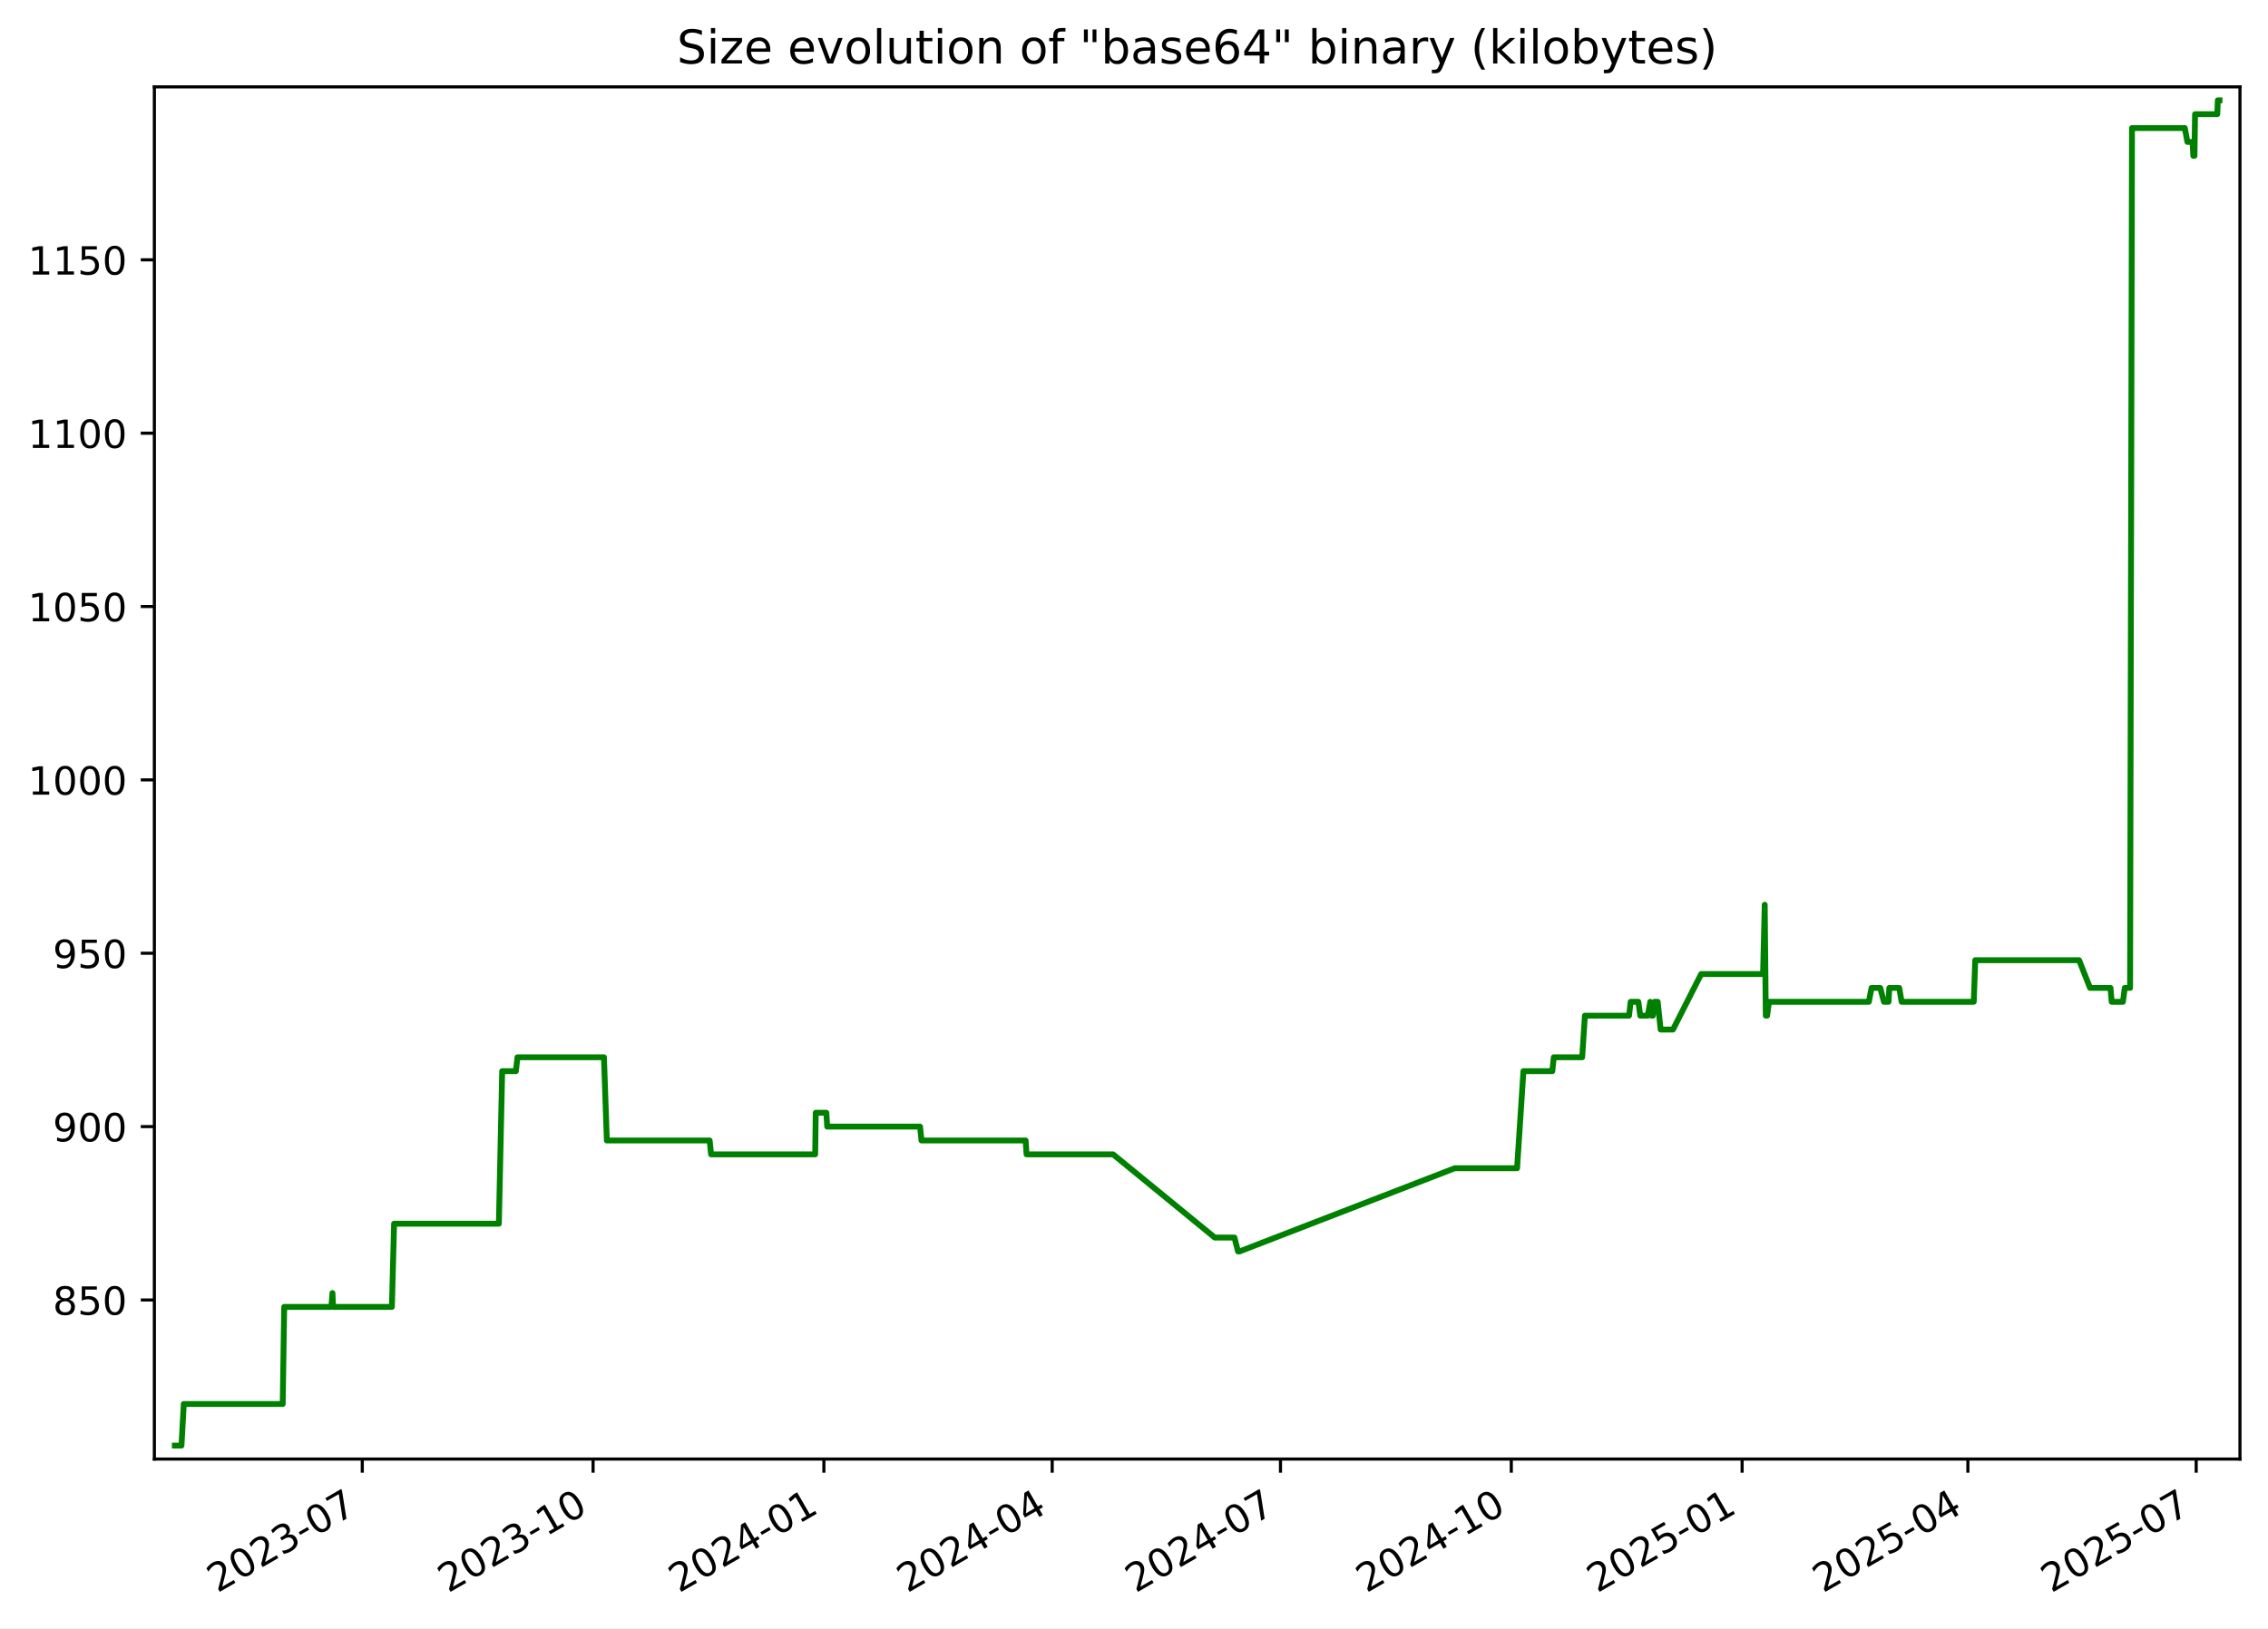
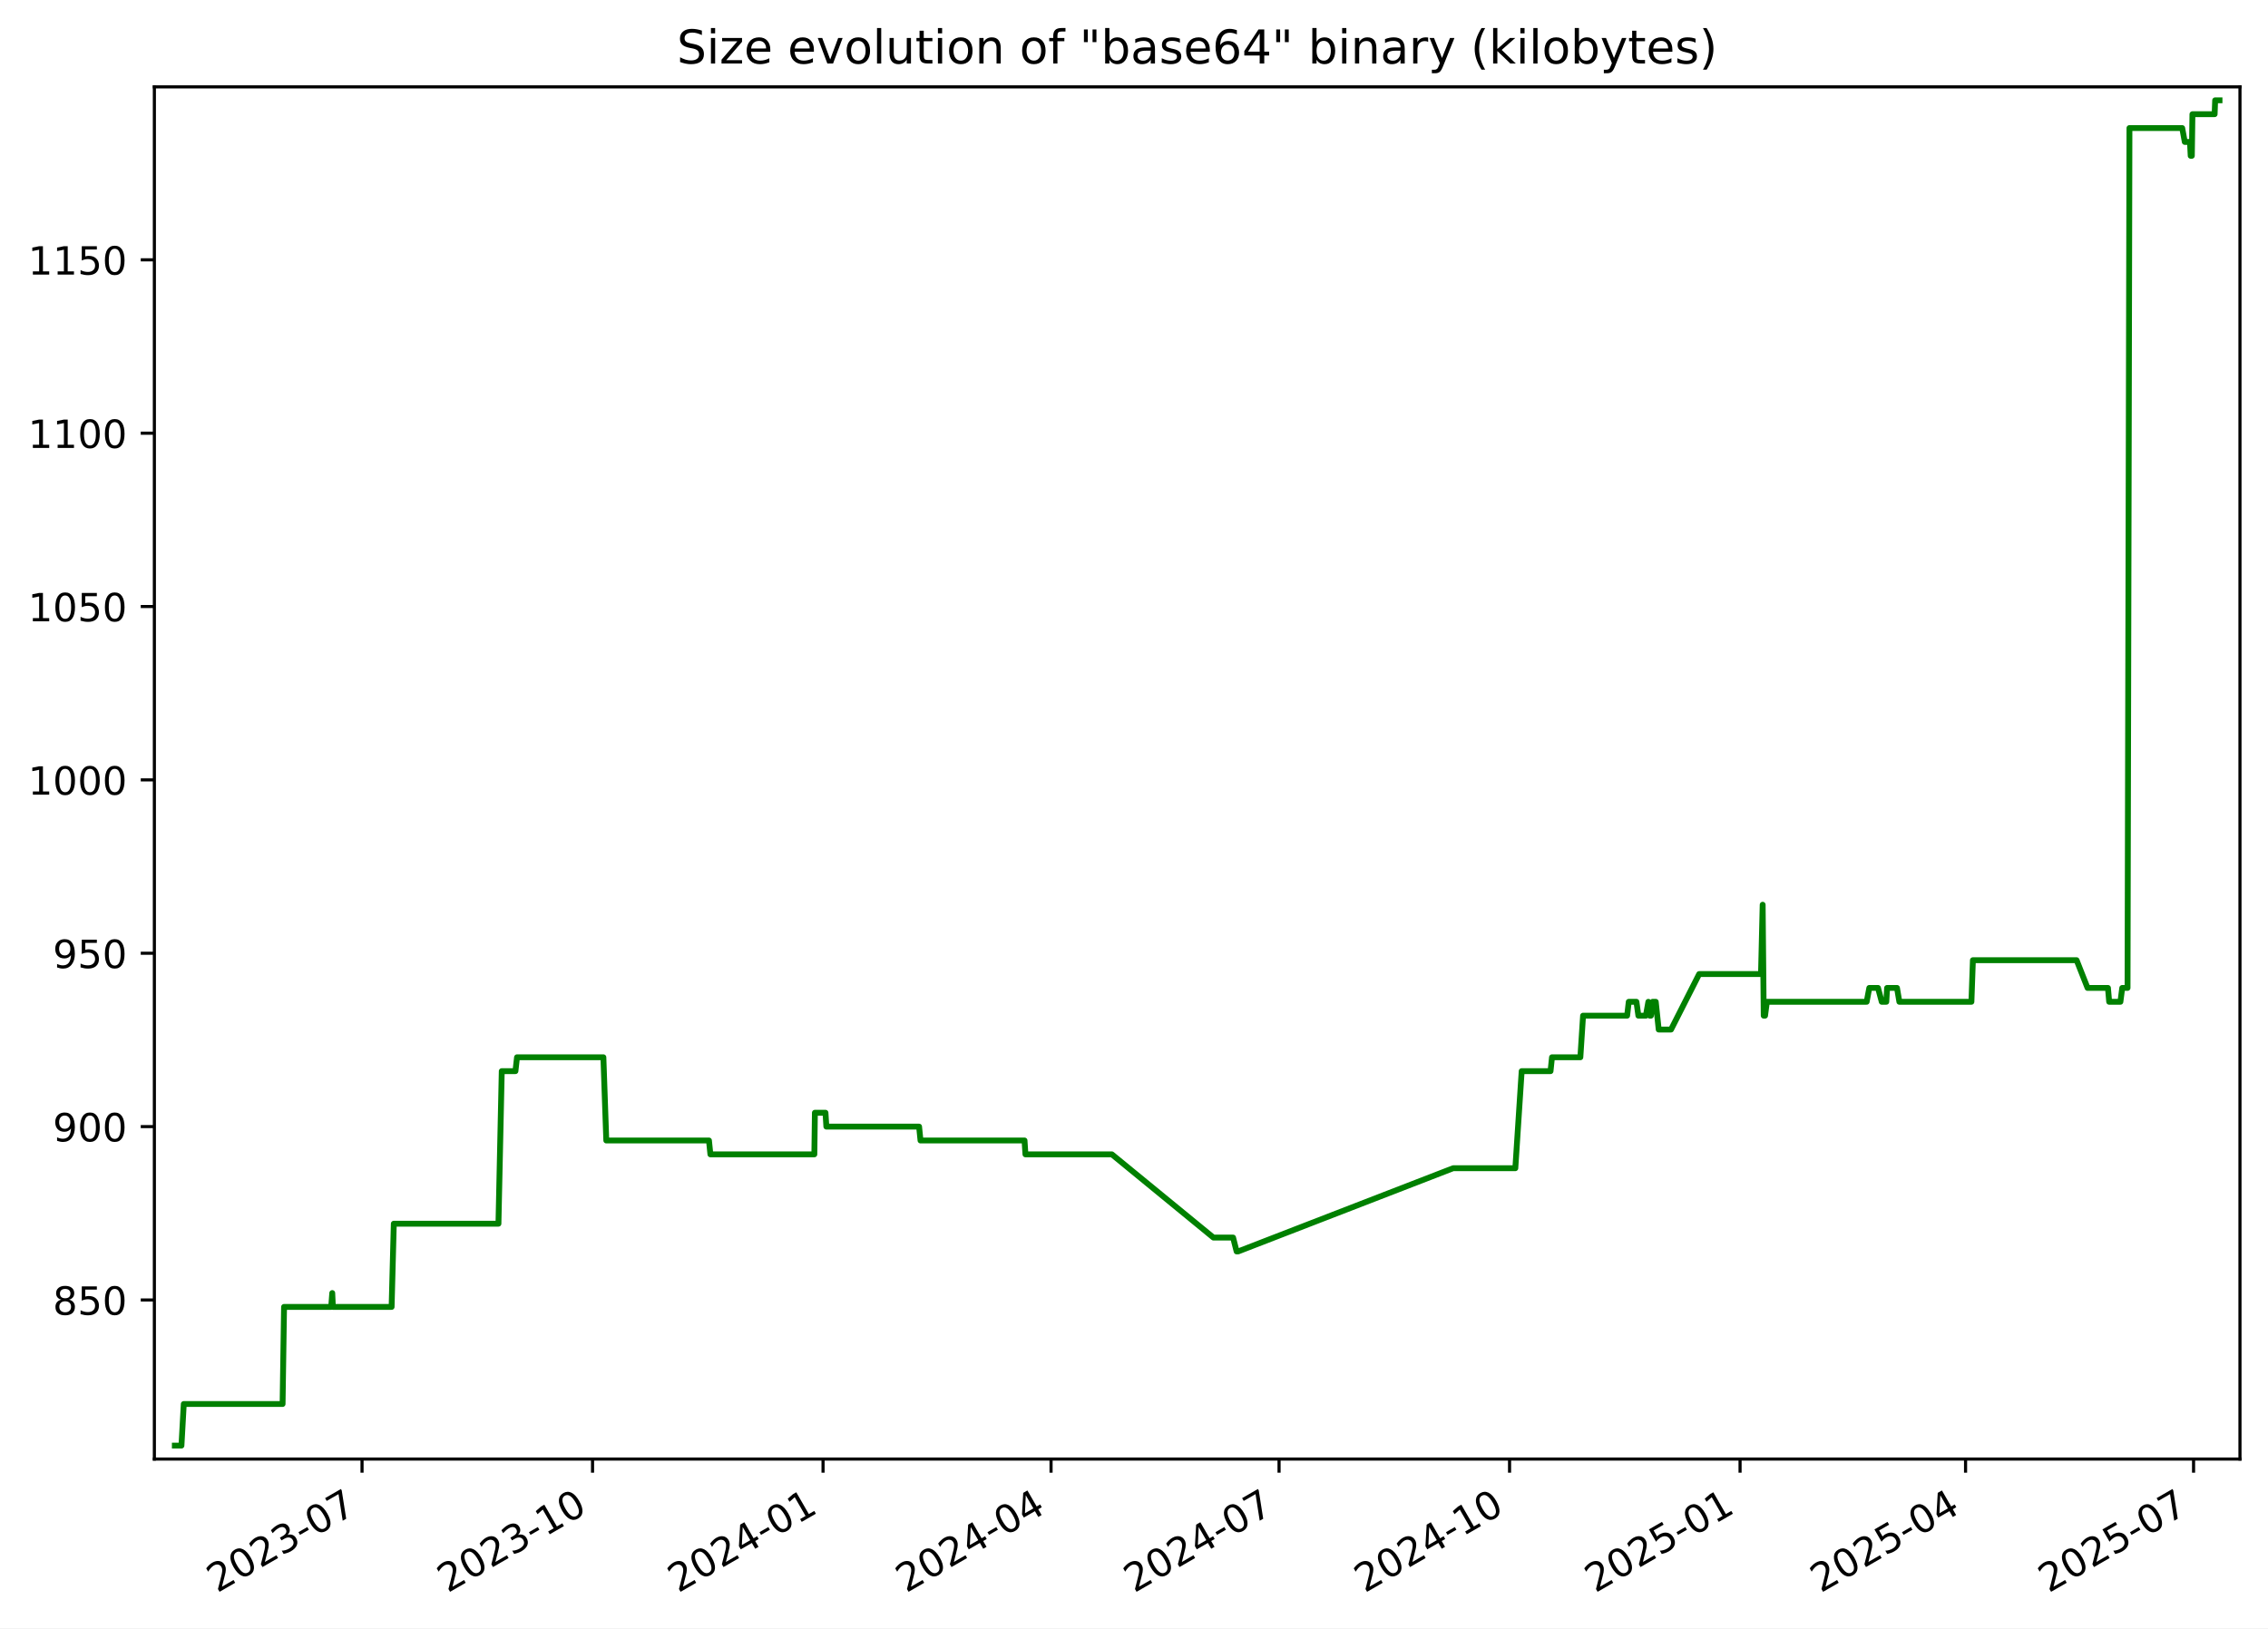
<svg xmlns="http://www.w3.org/2000/svg" xmlns:xlink="http://www.w3.org/1999/xlink" width="582.53pt" height="418.303pt" viewBox="0 0 582.53 418.303" version="1.1">
  <defs>
    <style type="text/css">*{stroke-linejoin: round; stroke-linecap: butt}</style>
  </defs>
  <g id="figure_1">
    <g id="patch_1">
      <path d="M -0 418.303  L 582.53 418.303  L 582.53 0  L -0 0  z " style="fill: #ffffff" />
    </g>
    <g id="axes_1">
      <g id="patch_2">
        <path d="M 39.65 374.83  L 575.33 374.83  L 575.33 22.318  L 39.65 22.318  z " style="fill: #ffffff" />
      </g>
      <g id="matplotlib.axis_1">
        <g id="xtick_1">
          <g id="line2d_1">
            <defs>
-               <path id="md075f78573" d="M 0 0  L 0 3.5  " style="stroke: #000000; stroke-width: 0.8" />
+               <path id="m8ebdfb11d2" d="M 0 0  L 0 3.5  " style="stroke: #000000; stroke-width: 0.8" />
            </defs>
            <g>
-               <use xlink:href="#md075f78573" x="93.05" y="374.83" style="stroke: #000000; stroke-width: 0.8" />
+               <use xlink:href="#m8ebdfb11d2" x="92.987" y="374.83" style="stroke: #000000; stroke-width: 0.8" />
            </g>
          </g>
          <g id="text_1">
-             <g transform="translate(55.82483 409.302) rotate(-30) scale(0.1 -0.1)">
+             <g transform="translate(55.76226 409.302) rotate(-30) scale(0.1 -0.1)">
              <defs>
                <path id="DejaVuSans-32" d="M 1228 531  L 3431 531  L 3431 0  L 469 0  L 469 531  Q 828 903 1448 1529  Q 2069 2156 2228 2338  Q 2531 2678 2651 2914  Q 2772 3150 2772 3378  Q 2772 3750 2511 3984  Q 2250 4219 1831 4219  Q 1534 4219 1204 4116  Q 875 4013 500 3803  L 500 4441  Q 881 4594 1212 4672  Q 1544 4750 1819 4750  Q 2544 4750 2975 4387  Q 3406 4025 3406 3419  Q 3406 3131 3298 2873  Q 3191 2616 2906 2266  Q 2828 2175 2409 1742  Q 1991 1309 1228 531  z " transform="scale(0.015625)" />
                <path id="DejaVuSans-30" d="M 2034 4250  Q 1547 4250 1301 3770  Q 1056 3291 1056 2328  Q 1056 1369 1301 889  Q 1547 409 2034 409  Q 2525 409 2770 889  Q 3016 1369 3016 2328  Q 3016 3291 2770 3770  Q 2525 4250 2034 4250  z M 2034 4750  Q 2819 4750 3233 4129  Q 3647 3509 3647 2328  Q 3647 1150 3233 529  Q 2819 -91 2034 -91  Q 1250 -91 836 529  Q 422 1150 422 2328  Q 422 3509 836 4129  Q 1250 4750 2034 4750  z " transform="scale(0.015625)" />
                <path id="DejaVuSans-33" d="M 2597 2516  Q 3050 2419 3304 2112  Q 3559 1806 3559 1356  Q 3559 666 3084 287  Q 2609 -91 1734 -91  Q 1441 -91 1130 -33  Q 819 25 488 141  L 488 750  Q 750 597 1062 519  Q 1375 441 1716 441  Q 2309 441 2620 675  Q 2931 909 2931 1356  Q 2931 1769 2642 2001  Q 2353 2234 1838 2234  L 1294 2234  L 1294 2753  L 1863 2753  Q 2328 2753 2575 2939  Q 2822 3125 2822 3475  Q 2822 3834 2567 4026  Q 2313 4219 1838 4219  Q 1578 4219 1281 4162  Q 984 4106 628 3988  L 628 4550  Q 988 4650 1302 4700  Q 1616 4750 1894 4750  Q 2613 4750 3031 4423  Q 3450 4097 3450 3541  Q 3450 3153 3228 2886  Q 3006 2619 2597 2516  z " transform="scale(0.015625)" />
                <path id="DejaVuSans-2d" d="M 313 2009  L 1997 2009  L 1997 1497  L 313 1497  L 313 2009  z " transform="scale(0.015625)" />
                <path id="DejaVuSans-37" d="M 525 4666  L 3525 4666  L 3525 4397  L 1831 0  L 1172 0  L 2766 4134  L 525 4134  L 525 4666  z " transform="scale(0.015625)" />
              </defs>
              <use xlink:href="#DejaVuSans-32" />
              <use xlink:href="#DejaVuSans-30" x="63.623" />
              <use xlink:href="#DejaVuSans-32" x="127.246" />
              <use xlink:href="#DejaVuSans-33" x="190.869" />
              <use xlink:href="#DejaVuSans-2d" x="254.492" />
              <use xlink:href="#DejaVuSans-30" x="290.576" />
              <use xlink:href="#DejaVuSans-37" x="354.199" />
            </g>
          </g>
        </g>
        <g id="xtick_2">
          <g id="line2d_2">
            <g>
-               <use xlink:href="#md075f78573" x="152.332" y="374.83" style="stroke: #000000; stroke-width: 0.8" />
+               <use xlink:href="#m8ebdfb11d2" x="152.192" y="374.83" style="stroke: #000000; stroke-width: 0.8" />
            </g>
          </g>
          <g id="text_2">
-             <g transform="translate(115.1071 409.302) rotate(-30) scale(0.1 -0.1)">
+             <g transform="translate(114.9675 409.302) rotate(-30) scale(0.1 -0.1)">
              <defs>
                <path id="DejaVuSans-31" d="M 794 531  L 1825 531  L 1825 4091  L 703 3866  L 703 4441  L 1819 4666  L 2450 4666  L 2450 531  L 3481 531  L 3481 0  L 794 0  L 794 531  z " transform="scale(0.015625)" />
              </defs>
              <use xlink:href="#DejaVuSans-32" />
              <use xlink:href="#DejaVuSans-30" x="63.623" />
              <use xlink:href="#DejaVuSans-32" x="127.246" />
              <use xlink:href="#DejaVuSans-33" x="190.869" />
              <use xlink:href="#DejaVuSans-2d" x="254.492" />
              <use xlink:href="#DejaVuSans-31" x="290.576" />
              <use xlink:href="#DejaVuSans-30" x="354.199" />
            </g>
          </g>
        </g>
        <g id="xtick_3">
          <g id="line2d_3">
            <g>
-               <use xlink:href="#md075f78573" x="211.614" y="374.83" style="stroke: #000000; stroke-width: 0.8" />
+               <use xlink:href="#m8ebdfb11d2" x="211.398" y="374.83" style="stroke: #000000; stroke-width: 0.8" />
            </g>
          </g>
          <g id="text_3">
-             <g transform="translate(174.3894 409.302) rotate(-30) scale(0.1 -0.1)">
+             <g transform="translate(174.1727 409.302) rotate(-30) scale(0.1 -0.1)">
              <defs>
                <path id="DejaVuSans-34" d="M 2419 4116  L 825 1625  L 2419 1625  L 2419 4116  z M 2253 4666  L 3047 4666  L 3047 1625  L 3713 1625  L 3713 1100  L 3047 1100  L 3047 0  L 2419 0  L 2419 1100  L 313 1100  L 313 1709  L 2253 4666  z " transform="scale(0.015625)" />
              </defs>
              <use xlink:href="#DejaVuSans-32" />
              <use xlink:href="#DejaVuSans-30" x="63.623" />
              <use xlink:href="#DejaVuSans-32" x="127.246" />
              <use xlink:href="#DejaVuSans-34" x="190.869" />
              <use xlink:href="#DejaVuSans-2d" x="254.492" />
              <use xlink:href="#DejaVuSans-30" x="290.576" />
              <use xlink:href="#DejaVuSans-31" x="354.199" />
            </g>
          </g>
        </g>
        <g id="xtick_4">
          <g id="line2d_4">
            <g>
-               <use xlink:href="#md075f78573" x="270.252" y="374.83" style="stroke: #000000; stroke-width: 0.8" />
+               <use xlink:href="#m8ebdfb11d2" x="269.959" y="374.83" style="stroke: #000000; stroke-width: 0.8" />
            </g>
          </g>
          <g id="text_4">
-             <g transform="translate(233.0273 409.302) rotate(-30) scale(0.1 -0.1)">
+             <g transform="translate(232.7344 409.302) rotate(-30) scale(0.1 -0.1)">
              <use xlink:href="#DejaVuSans-32" />
              <use xlink:href="#DejaVuSans-30" x="63.623" />
              <use xlink:href="#DejaVuSans-32" x="127.246" />
              <use xlink:href="#DejaVuSans-34" x="190.869" />
              <use xlink:href="#DejaVuSans-2d" x="254.492" />
              <use xlink:href="#DejaVuSans-30" x="290.576" />
              <use xlink:href="#DejaVuSans-34" x="354.199" />
            </g>
          </g>
        </g>
        <g id="xtick_5">
          <g id="line2d_5">
            <g>
-               <use xlink:href="#md075f78573" x="328.89" y="374.83" style="stroke: #000000; stroke-width: 0.8" />
+               <use xlink:href="#m8ebdfb11d2" x="328.521" y="374.83" style="stroke: #000000; stroke-width: 0.8" />
            </g>
          </g>
          <g id="text_5">
-             <g transform="translate(291.6652 409.302) rotate(-30) scale(0.1 -0.1)">
+             <g transform="translate(291.2961 409.302) rotate(-30) scale(0.1 -0.1)">
              <use xlink:href="#DejaVuSans-32" />
              <use xlink:href="#DejaVuSans-30" x="63.623" />
              <use xlink:href="#DejaVuSans-32" x="127.246" />
              <use xlink:href="#DejaVuSans-34" x="190.869" />
              <use xlink:href="#DejaVuSans-2d" x="254.492" />
              <use xlink:href="#DejaVuSans-30" x="290.576" />
              <use xlink:href="#DejaVuSans-37" x="354.199" />
            </g>
          </g>
        </g>
        <g id="xtick_6">
          <g id="line2d_6">
            <g>
-               <use xlink:href="#md075f78573" x="388.172" y="374.83" style="stroke: #000000; stroke-width: 0.8" />
+               <use xlink:href="#m8ebdfb11d2" x="387.726" y="374.83" style="stroke: #000000; stroke-width: 0.8" />
            </g>
          </g>
          <g id="text_6">
-             <g transform="translate(350.9475 409.302) rotate(-30) scale(0.1 -0.1)">
+             <g transform="translate(350.5013 409.302) rotate(-30) scale(0.1 -0.1)">
              <use xlink:href="#DejaVuSans-32" />
              <use xlink:href="#DejaVuSans-30" x="63.623" />
              <use xlink:href="#DejaVuSans-32" x="127.246" />
              <use xlink:href="#DejaVuSans-34" x="190.869" />
              <use xlink:href="#DejaVuSans-2d" x="254.492" />
              <use xlink:href="#DejaVuSans-31" x="290.576" />
              <use xlink:href="#DejaVuSans-30" x="354.199" />
            </g>
          </g>
        </g>
        <g id="xtick_7">
          <g id="line2d_7">
            <g>
-               <use xlink:href="#md075f78573" x="447.455" y="374.83" style="stroke: #000000; stroke-width: 0.8" />
+               <use xlink:href="#m8ebdfb11d2" x="446.931" y="374.83" style="stroke: #000000; stroke-width: 0.8" />
            </g>
          </g>
          <g id="text_7">
-             <g transform="translate(410.2297 409.302) rotate(-30) scale(0.1 -0.1)">
+             <g transform="translate(409.7065 409.302) rotate(-30) scale(0.1 -0.1)">
              <defs>
                <path id="DejaVuSans-35" d="M 691 4666  L 3169 4666  L 3169 4134  L 1269 4134  L 1269 2991  Q 1406 3038 1543 3061  Q 1681 3084 1819 3084  Q 2600 3084 3056 2656  Q 3513 2228 3513 1497  Q 3513 744 3044 326  Q 2575 -91 1722 -91  Q 1428 -91 1123 -41  Q 819 9 494 109  L 494 744  Q 775 591 1075 516  Q 1375 441 1709 441  Q 2250 441 2565 725  Q 2881 1009 2881 1497  Q 2881 1984 2565 2268  Q 2250 2553 1709 2553  Q 1456 2553 1204 2497  Q 953 2441 691 2322  L 691 4666  z " transform="scale(0.015625)" />
              </defs>
              <use xlink:href="#DejaVuSans-32" />
              <use xlink:href="#DejaVuSans-30" x="63.623" />
              <use xlink:href="#DejaVuSans-32" x="127.246" />
              <use xlink:href="#DejaVuSans-35" x="190.869" />
              <use xlink:href="#DejaVuSans-2d" x="254.492" />
              <use xlink:href="#DejaVuSans-30" x="290.576" />
              <use xlink:href="#DejaVuSans-31" x="354.199" />
            </g>
          </g>
        </g>
        <g id="xtick_8">
          <g id="line2d_8">
            <g>
-               <use xlink:href="#md075f78573" x="505.448" y="374.83" style="stroke: #000000; stroke-width: 0.8" />
+               <use xlink:href="#m8ebdfb11d2" x="504.85" y="374.83" style="stroke: #000000; stroke-width: 0.8" />
            </g>
          </g>
          <g id="text_8">
-             <g transform="translate(468.2233 409.302) rotate(-30) scale(0.1 -0.1)">
+             <g transform="translate(467.6247 409.302) rotate(-30) scale(0.1 -0.1)">
              <use xlink:href="#DejaVuSans-32" />
              <use xlink:href="#DejaVuSans-30" x="63.623" />
              <use xlink:href="#DejaVuSans-32" x="127.246" />
              <use xlink:href="#DejaVuSans-35" x="190.869" />
              <use xlink:href="#DejaVuSans-2d" x="254.492" />
              <use xlink:href="#DejaVuSans-30" x="290.576" />
              <use xlink:href="#DejaVuSans-34" x="354.199" />
            </g>
          </g>
        </g>
        <g id="xtick_9">
          <g id="line2d_9">
            <g>
-               <use xlink:href="#md075f78573" x="564.086" y="374.83" style="stroke: #000000; stroke-width: 0.8" />
+               <use xlink:href="#m8ebdfb11d2" x="563.411" y="374.83" style="stroke: #000000; stroke-width: 0.8" />
            </g>
          </g>
          <g id="text_9">
-             <g transform="translate(526.8612 409.302) rotate(-30) scale(0.1 -0.1)">
+             <g transform="translate(526.1864 409.302) rotate(-30) scale(0.1 -0.1)">
              <use xlink:href="#DejaVuSans-32" />
              <use xlink:href="#DejaVuSans-30" x="63.623" />
              <use xlink:href="#DejaVuSans-32" x="127.246" />
              <use xlink:href="#DejaVuSans-35" x="190.869" />
              <use xlink:href="#DejaVuSans-2d" x="254.492" />
              <use xlink:href="#DejaVuSans-30" x="290.576" />
              <use xlink:href="#DejaVuSans-37" x="354.199" />
            </g>
          </g>
        </g>
      </g>
      <g id="matplotlib.axis_2">
        <g id="ytick_1">
          <g id="line2d_10">
            <defs>
-               <path id="mc5d990f417" d="M 0 0  L -3.5 0  " style="stroke: #000000; stroke-width: 0.8" />
+               <path id="m0a2390b6b1" d="M 0 0  L -3.5 0  " style="stroke: #000000; stroke-width: 0.8" />
            </defs>
            <g>
-               <use xlink:href="#mc5d990f417" x="39.65" y="333.964" style="stroke: #000000; stroke-width: 0.8" />
+               <use xlink:href="#m0a2390b6b1" x="39.65" y="333.964" style="stroke: #000000; stroke-width: 0.8" />
            </g>
          </g>
          <g id="text_10">
            <g transform="translate(13.5625 337.763) scale(0.1 -0.1)">
              <defs>
                <path id="DejaVuSans-38" d="M 2034 2216  Q 1584 2216 1326 1975  Q 1069 1734 1069 1313  Q 1069 891 1326 650  Q 1584 409 2034 409  Q 2484 409 2743 651  Q 3003 894 3003 1313  Q 3003 1734 2745 1975  Q 2488 2216 2034 2216  z M 1403 2484  Q 997 2584 770 2862  Q 544 3141 544 3541  Q 544 4100 942 4425  Q 1341 4750 2034 4750  Q 2731 4750 3128 4425  Q 3525 4100 3525 3541  Q 3525 3141 3298 2862  Q 3072 2584 2669 2484  Q 3125 2378 3379 2068  Q 3634 1759 3634 1313  Q 3634 634 3220 271  Q 2806 -91 2034 -91  Q 1263 -91 848 271  Q 434 634 434 1313  Q 434 1759 690 2068  Q 947 2378 1403 2484  z M 1172 3481  Q 1172 3119 1398 2916  Q 1625 2713 2034 2713  Q 2441 2713 2670 2916  Q 2900 3119 2900 3481  Q 2900 3844 2670 4047  Q 2441 4250 2034 4250  Q 1625 4250 1398 4047  Q 1172 3844 1172 3481  z " transform="scale(0.015625)" />
              </defs>
              <use xlink:href="#DejaVuSans-38" />
              <use xlink:href="#DejaVuSans-35" x="63.623" />
              <use xlink:href="#DejaVuSans-30" x="127.246" />
            </g>
          </g>
        </g>
        <g id="ytick_2">
          <g id="line2d_11">
            <g>
-               <use xlink:href="#mc5d990f417" x="39.65" y="289.428" style="stroke: #000000; stroke-width: 0.8" />
+               <use xlink:href="#m0a2390b6b1" x="39.65" y="289.428" style="stroke: #000000; stroke-width: 0.8" />
            </g>
          </g>
          <g id="text_11">
            <g transform="translate(13.5625 293.227) scale(0.1 -0.1)">
              <defs>
                <path id="DejaVuSans-39" d="M 703 97  L 703 672  Q 941 559 1184 500  Q 1428 441 1663 441  Q 2288 441 2617 861  Q 2947 1281 2994 2138  Q 2813 1869 2534 1725  Q 2256 1581 1919 1581  Q 1219 1581 811 2004  Q 403 2428 403 3163  Q 403 3881 828 4315  Q 1253 4750 1959 4750  Q 2769 4750 3195 4129  Q 3622 3509 3622 2328  Q 3622 1225 3098 567  Q 2575 -91 1691 -91  Q 1453 -91 1209 -44  Q 966 3 703 97  z M 1959 2075  Q 2384 2075 2632 2365  Q 2881 2656 2881 3163  Q 2881 3666 2632 3958  Q 2384 4250 1959 4250  Q 1534 4250 1286 3958  Q 1038 3666 1038 3163  Q 1038 2656 1286 2365  Q 1534 2075 1959 2075  z " transform="scale(0.015625)" />
              </defs>
              <use xlink:href="#DejaVuSans-39" />
              <use xlink:href="#DejaVuSans-30" x="63.623" />
              <use xlink:href="#DejaVuSans-30" x="127.246" />
            </g>
          </g>
        </g>
        <g id="ytick_3">
          <g id="line2d_12">
            <g>
-               <use xlink:href="#mc5d990f417" x="39.65" y="244.892" style="stroke: #000000; stroke-width: 0.8" />
+               <use xlink:href="#m0a2390b6b1" x="39.65" y="244.892" style="stroke: #000000; stroke-width: 0.8" />
            </g>
          </g>
          <g id="text_12">
            <g transform="translate(13.5625 248.6909) scale(0.1 -0.1)">
              <use xlink:href="#DejaVuSans-39" />
              <use xlink:href="#DejaVuSans-35" x="63.623" />
              <use xlink:href="#DejaVuSans-30" x="127.246" />
            </g>
          </g>
        </g>
        <g id="ytick_4">
          <g id="line2d_13">
            <g>
-               <use xlink:href="#mc5d990f417" x="39.65" y="200.356" style="stroke: #000000; stroke-width: 0.8" />
+               <use xlink:href="#m0a2390b6b1" x="39.65" y="200.356" style="stroke: #000000; stroke-width: 0.8" />
            </g>
          </g>
          <g id="text_13">
            <g transform="translate(7.2 204.1548) scale(0.1 -0.1)">
              <use xlink:href="#DejaVuSans-31" />
              <use xlink:href="#DejaVuSans-30" x="63.623" />
              <use xlink:href="#DejaVuSans-30" x="127.246" />
              <use xlink:href="#DejaVuSans-30" x="190.869" />
            </g>
          </g>
        </g>
        <g id="ytick_5">
          <g id="line2d_14">
            <g>
-               <use xlink:href="#mc5d990f417" x="39.65" y="155.819" style="stroke: #000000; stroke-width: 0.8" />
+               <use xlink:href="#m0a2390b6b1" x="39.65" y="155.819" style="stroke: #000000; stroke-width: 0.8" />
            </g>
          </g>
          <g id="text_14">
            <g transform="translate(7.2 159.6187) scale(0.1 -0.1)">
              <use xlink:href="#DejaVuSans-31" />
              <use xlink:href="#DejaVuSans-30" x="63.623" />
              <use xlink:href="#DejaVuSans-35" x="127.246" />
              <use xlink:href="#DejaVuSans-30" x="190.869" />
            </g>
          </g>
        </g>
        <g id="ytick_6">
          <g id="line2d_15">
            <g>
-               <use xlink:href="#mc5d990f417" x="39.65" y="111.283" style="stroke: #000000; stroke-width: 0.8" />
+               <use xlink:href="#m0a2390b6b1" x="39.65" y="111.283" style="stroke: #000000; stroke-width: 0.8" />
            </g>
          </g>
          <g id="text_15">
            <g transform="translate(7.2 115.0826) scale(0.1 -0.1)">
              <use xlink:href="#DejaVuSans-31" />
              <use xlink:href="#DejaVuSans-31" x="63.623" />
              <use xlink:href="#DejaVuSans-30" x="127.246" />
              <use xlink:href="#DejaVuSans-30" x="190.869" />
            </g>
          </g>
        </g>
        <g id="ytick_7">
          <g id="line2d_16">
            <g>
-               <use xlink:href="#mc5d990f417" x="39.65" y="66.747" style="stroke: #000000; stroke-width: 0.8" />
+               <use xlink:href="#m0a2390b6b1" x="39.65" y="66.747" style="stroke: #000000; stroke-width: 0.8" />
            </g>
          </g>
          <g id="text_16">
            <g transform="translate(7.2 70.54654) scale(0.1 -0.1)">
              <use xlink:href="#DejaVuSans-31" />
              <use xlink:href="#DejaVuSans-31" x="63.623" />
              <use xlink:href="#DejaVuSans-35" x="127.246" />
              <use xlink:href="#DejaVuSans-30" x="190.869" />
            </g>
          </g>
        </g>
      </g>
      <g id="line2d_17">
-         <path d="M 44.902 371.374  L 46.608 371.374  L 47.204 360.685  L 72.618 360.685  L 72.996 335.745  L 85.118 335.745  L 85.392 332.182  L 85.555 335.745  L 100.659 335.745  L 101.221 314.368  L 128.135 314.368  L 128.983 275.176  L 132.505 275.176  L 132.908 271.613  L 155.122 271.613  L 155.869 292.991  L 182.275 292.991  L 182.644 296.554  L 209.378 296.554  L 209.517 285.865  L 212.243 285.865  L 212.466 289.428  L 236.316 289.428  L 236.678 292.991  L 263.434 292.991  L 263.663 296.554  L 285.898 296.554  L 312.015 317.931  L 317.069 317.931  L 317.977 321.494  L 318.369 321.494  L 373.664 300.116  L 389.657 300.116  L 391.289 275.176  L 398.712 275.176  L 399.087 271.613  L 406.381 271.613  L 407.078 260.925  L 418.412 260.925  L 418.826 257.362  L 420.804 257.362  L 421.301 260.925  L 423.234 260.925  L 423.87 257.362  L 424.235 260.925  L 424.536 260.925  L 424.964 257.362  L 425.773 257.362  L 426.529 264.488  L 429.702 264.488  L 436.939 250.236  L 452.839 250.236  L 453.268 232.422  L 453.539 260.925  L 453.881 260.925  L 454.356 257.362  L 480.014 257.362  L 480.69 253.799  L 482.936 253.799  L 483.888 257.362  L 485.063 257.362  L 485.265 253.799  L 487.816 253.799  L 488.423 257.362  L 506.955 257.362  L 507.335 246.673  L 534.009 246.673  L 536.824 253.799  L 542.074 253.799  L 542.383 257.362  L 545.273 257.362  L 545.739 253.799  L 547.107 253.799  L 547.596 32.9  L 561.168 32.9  L 561.826 36.463  L 563.164 36.463  L 563.343 40.026  L 563.643 40.026  L 563.794 29.337  L 569.506 29.337  L 569.635 25.774  L 570.078 25.774  L 570.078 25.774  " clip-path="url(#pc6bdc20425)" style="fill: none; stroke: #008000; stroke-width: 1.5; stroke-linecap: square" />
+         <path d="M 44.902 371.374  L 46.605 371.374  L 47.201 360.685  L 72.582 360.685  L 72.959 335.745  L 85.066 335.745  L 85.339 332.182  L 85.502 335.745  L 100.587 335.745  L 101.147 314.368  L 128.026 314.368  L 128.874 275.176  L 132.391 275.176  L 132.794 271.613  L 154.979 271.613  L 155.725 292.991  L 182.097 292.991  L 182.465 296.554  L 209.164 296.554  L 209.303 285.865  L 212.025 285.865  L 212.248 289.428  L 236.068 289.428  L 236.429 292.991  L 263.15 292.991  L 263.379 296.554  L 285.585 296.554  L 311.668 317.931  L 316.716 317.931  L 317.622 321.494  L 318.014 321.494  L 373.237 300.116  L 389.209 300.116  L 390.839 275.176  L 398.252 275.176  L 398.627 271.613  L 405.911 271.613  L 406.607 260.925  L 417.926 260.925  L 418.34 257.362  L 420.316 257.362  L 420.812 260.925  L 422.742 260.925  L 423.377 257.362  L 423.742 260.925  L 424.042 260.925  L 424.471 257.362  L 425.278 257.362  L 426.033 264.488  L 429.202 264.488  L 436.43 250.236  L 452.308 250.236  L 452.737 232.422  L 453.007 260.925  L 453.349 260.925  L 453.824 257.362  L 479.448 257.362  L 480.124 253.799  L 482.366 253.799  L 483.318 257.362  L 484.491 257.362  L 484.693 253.799  L 487.241 253.799  L 487.846 257.362  L 506.355 257.362  L 506.734 246.673  L 533.373 246.673  L 536.185 253.799  L 541.427 253.799  L 541.736 257.362  L 544.623 257.362  L 545.089 253.799  L 546.455 253.799  L 546.943 32.9  L 560.497 32.9  L 561.154 36.463  L 562.49 36.463  L 562.669 40.026  L 562.969 40.026  L 563.12 29.337  L 568.824 29.337  L 568.953 25.774  L 570.078 25.774  L 570.078 25.774  " clip-path="url(#pdd0d1ffaca)" style="fill: none; stroke: #008000; stroke-width: 1.5; stroke-linecap: square" />
      </g>
      <g id="patch_3">
        <path d="M 39.65 374.83  L 39.65 22.318  " style="fill: none; stroke: #000000; stroke-width: 0.8; stroke-linejoin: miter; stroke-linecap: square" />
      </g>
      <g id="patch_4">
        <path d="M 575.33 374.83  L 575.33 22.318  " style="fill: none; stroke: #000000; stroke-width: 0.8; stroke-linejoin: miter; stroke-linecap: square" />
      </g>
      <g id="patch_5">
        <path d="M 39.65 374.83  L 575.33 374.83  " style="fill: none; stroke: #000000; stroke-width: 0.8; stroke-linejoin: miter; stroke-linecap: square" />
      </g>
      <g id="patch_6">
        <path d="M 39.65 22.318  L 575.33 22.318  " style="fill: none; stroke: #000000; stroke-width: 0.8; stroke-linejoin: miter; stroke-linecap: square" />
      </g>
      <g id="text_17">
        <g transform="translate(173.8559 16.31812) scale(0.12 -0.12)">
          <defs>
            <path id="DejaVuSans-53" d="M 3425 4513  L 3425 3897  Q 3066 4069 2747 4153  Q 2428 4238 2131 4238  Q 1616 4238 1336 4038  Q 1056 3838 1056 3469  Q 1056 3159 1242 3001  Q 1428 2844 1947 2747  L 2328 2669  Q 3034 2534 3370 2195  Q 3706 1856 3706 1288  Q 3706 609 3251 259  Q 2797 -91 1919 -91  Q 1588 -91 1214 -16  Q 841 59 441 206  L 441 856  Q 825 641 1194 531  Q 1563 422 1919 422  Q 2459 422 2753 634  Q 3047 847 3047 1241  Q 3047 1584 2836 1778  Q 2625 1972 2144 2069  L 1759 2144  Q 1053 2284 737 2584  Q 422 2884 422 3419  Q 422 4038 858 4394  Q 1294 4750 2059 4750  Q 2388 4750 2728 4690  Q 3069 4631 3425 4513  z " transform="scale(0.015625)" />
            <path id="DejaVuSans-69" d="M 603 3500  L 1178 3500  L 1178 0  L 603 0  L 603 3500  z M 603 4863  L 1178 4863  L 1178 4134  L 603 4134  L 603 4863  z " transform="scale(0.015625)" />
            <path id="DejaVuSans-7a" d="M 353 3500  L 3084 3500  L 3084 2975  L 922 459  L 3084 459  L 3084 0  L 275 0  L 275 525  L 2438 3041  L 353 3041  L 353 3500  z " transform="scale(0.015625)" />
            <path id="DejaVuSans-65" d="M 3597 1894  L 3597 1613  L 953 1613  Q 991 1019 1311 708  Q 1631 397 2203 397  Q 2534 397 2845 478  Q 3156 559 3463 722  L 3463 178  Q 3153 47 2828 -22  Q 2503 -91 2169 -91  Q 1331 -91 842 396  Q 353 884 353 1716  Q 353 2575 817 3079  Q 1281 3584 2069 3584  Q 2775 3584 3186 3129  Q 3597 2675 3597 1894  z M 3022 2063  Q 3016 2534 2758 2815  Q 2500 3097 2075 3097  Q 1594 3097 1305 2825  Q 1016 2553 972 2059  L 3022 2063  z " transform="scale(0.015625)" />
            <path id="DejaVuSans-20" transform="scale(0.015625)" />
            <path id="DejaVuSans-76" d="M 191 3500  L 800 3500  L 1894 563  L 2988 3500  L 3597 3500  L 2284 0  L 1503 0  L 191 3500  z " transform="scale(0.015625)" />
            <path id="DejaVuSans-6f" d="M 1959 3097  Q 1497 3097 1228 2736  Q 959 2375 959 1747  Q 959 1119 1226 758  Q 1494 397 1959 397  Q 2419 397 2687 759  Q 2956 1122 2956 1747  Q 2956 2369 2687 2733  Q 2419 3097 1959 3097  z M 1959 3584  Q 2709 3584 3137 3096  Q 3566 2609 3566 1747  Q 3566 888 3137 398  Q 2709 -91 1959 -91  Q 1206 -91 779 398  Q 353 888 353 1747  Q 353 2609 779 3096  Q 1206 3584 1959 3584  z " transform="scale(0.015625)" />
            <path id="DejaVuSans-6c" d="M 603 4863  L 1178 4863  L 1178 0  L 603 0  L 603 4863  z " transform="scale(0.015625)" />
            <path id="DejaVuSans-75" d="M 544 1381  L 544 3500  L 1119 3500  L 1119 1403  Q 1119 906 1312 657  Q 1506 409 1894 409  Q 2359 409 2629 706  Q 2900 1003 2900 1516  L 2900 3500  L 3475 3500  L 3475 0  L 2900 0  L 2900 538  Q 2691 219 2414 64  Q 2138 -91 1772 -91  Q 1169 -91 856 284  Q 544 659 544 1381  z M 1991 3584  L 1991 3584  z " transform="scale(0.015625)" />
            <path id="DejaVuSans-74" d="M 1172 4494  L 1172 3500  L 2356 3500  L 2356 3053  L 1172 3053  L 1172 1153  Q 1172 725 1289 603  Q 1406 481 1766 481  L 2356 481  L 2356 0  L 1766 0  Q 1100 0 847 248  Q 594 497 594 1153  L 594 3053  L 172 3053  L 172 3500  L 594 3500  L 594 4494  L 1172 4494  z " transform="scale(0.015625)" />
            <path id="DejaVuSans-6e" d="M 3513 2113  L 3513 0  L 2938 0  L 2938 2094  Q 2938 2591 2744 2837  Q 2550 3084 2163 3084  Q 1697 3084 1428 2787  Q 1159 2491 1159 1978  L 1159 0  L 581 0  L 581 3500  L 1159 3500  L 1159 2956  Q 1366 3272 1645 3428  Q 1925 3584 2291 3584  Q 2894 3584 3203 3211  Q 3513 2838 3513 2113  z " transform="scale(0.015625)" />
            <path id="DejaVuSans-66" d="M 2375 4863  L 2375 4384  L 1825 4384  Q 1516 4384 1395 4259  Q 1275 4134 1275 3809  L 1275 3500  L 2222 3500  L 2222 3053  L 1275 3053  L 1275 0  L 697 0  L 697 3053  L 147 3053  L 147 3500  L 697 3500  L 697 3744  Q 697 4328 969 4595  Q 1241 4863 1831 4863  L 2375 4863  z " transform="scale(0.015625)" />
            <path id="DejaVuSans-22" d="M 1147 4666  L 1147 2931  L 616 2931  L 616 4666  L 1147 4666  z M 2328 4666  L 2328 2931  L 1797 2931  L 1797 4666  L 2328 4666  z " transform="scale(0.015625)" />
            <path id="DejaVuSans-62" d="M 3116 1747  Q 3116 2381 2855 2742  Q 2594 3103 2138 3103  Q 1681 3103 1420 2742  Q 1159 2381 1159 1747  Q 1159 1113 1420 752  Q 1681 391 2138 391  Q 2594 391 2855 752  Q 3116 1113 3116 1747  z M 1159 2969  Q 1341 3281 1617 3432  Q 1894 3584 2278 3584  Q 2916 3584 3314 3078  Q 3713 2572 3713 1747  Q 3713 922 3314 415  Q 2916 -91 2278 -91  Q 1894 -91 1617 61  Q 1341 213 1159 525  L 1159 0  L 581 0  L 581 4863  L 1159 4863  L 1159 2969  z " transform="scale(0.015625)" />
            <path id="DejaVuSans-61" d="M 2194 1759  Q 1497 1759 1228 1600  Q 959 1441 959 1056  Q 959 750 1161 570  Q 1363 391 1709 391  Q 2188 391 2477 730  Q 2766 1069 2766 1631  L 2766 1759  L 2194 1759  z M 3341 1997  L 3341 0  L 2766 0  L 2766 531  Q 2569 213 2275 61  Q 1981 -91 1556 -91  Q 1019 -91 701 211  Q 384 513 384 1019  Q 384 1609 779 1909  Q 1175 2209 1959 2209  L 2766 2209  L 2766 2266  Q 2766 2663 2505 2880  Q 2244 3097 1772 3097  Q 1472 3097 1187 3025  Q 903 2953 641 2809  L 641 3341  Q 956 3463 1253 3523  Q 1550 3584 1831 3584  Q 2591 3584 2966 3190  Q 3341 2797 3341 1997  z " transform="scale(0.015625)" />
            <path id="DejaVuSans-73" d="M 2834 3397  L 2834 2853  Q 2591 2978 2328 3040  Q 2066 3103 1784 3103  Q 1356 3103 1142 2972  Q 928 2841 928 2578  Q 928 2378 1081 2264  Q 1234 2150 1697 2047  L 1894 2003  Q 2506 1872 2764 1633  Q 3022 1394 3022 966  Q 3022 478 2636 193  Q 2250 -91 1575 -91  Q 1294 -91 989 -36  Q 684 19 347 128  L 347 722  Q 666 556 975 473  Q 1284 391 1588 391  Q 1994 391 2212 530  Q 2431 669 2431 922  Q 2431 1156 2273 1281  Q 2116 1406 1581 1522  L 1381 1569  Q 847 1681 609 1914  Q 372 2147 372 2553  Q 372 3047 722 3315  Q 1072 3584 1716 3584  Q 2034 3584 2315 3537  Q 2597 3491 2834 3397  z " transform="scale(0.015625)" />
            <path id="DejaVuSans-36" d="M 2113 2584  Q 1688 2584 1439 2293  Q 1191 2003 1191 1497  Q 1191 994 1439 701  Q 1688 409 2113 409  Q 2538 409 2786 701  Q 3034 994 3034 1497  Q 3034 2003 2786 2293  Q 2538 2584 2113 2584  z M 3366 4563  L 3366 3988  Q 3128 4100 2886 4159  Q 2644 4219 2406 4219  Q 1781 4219 1451 3797  Q 1122 3375 1075 2522  Q 1259 2794 1537 2939  Q 1816 3084 2150 3084  Q 2853 3084 3261 2657  Q 3669 2231 3669 1497  Q 3669 778 3244 343  Q 2819 -91 2113 -91  Q 1303 -91 875 529  Q 447 1150 447 2328  Q 447 3434 972 4092  Q 1497 4750 2381 4750  Q 2619 4750 2861 4703  Q 3103 4656 3366 4563  z " transform="scale(0.015625)" />
            <path id="DejaVuSans-72" d="M 2631 2963  Q 2534 3019 2420 3045  Q 2306 3072 2169 3072  Q 1681 3072 1420 2755  Q 1159 2438 1159 1844  L 1159 0  L 581 0  L 581 3500  L 1159 3500  L 1159 2956  Q 1341 3275 1631 3429  Q 1922 3584 2338 3584  Q 2397 3584 2469 3576  Q 2541 3569 2628 3553  L 2631 2963  z " transform="scale(0.015625)" />
            <path id="DejaVuSans-79" d="M 2059 -325  Q 1816 -950 1584 -1140  Q 1353 -1331 966 -1331  L 506 -1331  L 506 -850  L 844 -850  Q 1081 -850 1212 -737  Q 1344 -625 1503 -206  L 1606 56  L 191 3500  L 800 3500  L 1894 763  L 2988 3500  L 3597 3500  L 2059 -325  z " transform="scale(0.015625)" />
            <path id="DejaVuSans-28" d="M 1984 4856  Q 1566 4138 1362 3434  Q 1159 2731 1159 2009  Q 1159 1288 1364 580  Q 1569 -128 1984 -844  L 1484 -844  Q 1016 -109 783 600  Q 550 1309 550 2009  Q 550 2706 781 3412  Q 1013 4119 1484 4856  L 1984 4856  z " transform="scale(0.015625)" />
            <path id="DejaVuSans-6b" d="M 581 4863  L 1159 4863  L 1159 1991  L 2875 3500  L 3609 3500  L 1753 1863  L 3688 0  L 2938 0  L 1159 1709  L 1159 0  L 581 0  L 581 4863  z " transform="scale(0.015625)" />
            <path id="DejaVuSans-29" d="M 513 4856  L 1013 4856  Q 1481 4119 1714 3412  Q 1947 2706 1947 2009  Q 1947 1309 1714 600  Q 1481 -109 1013 -844  L 513 -844  Q 928 -128 1133 580  Q 1338 1288 1338 2009  Q 1338 2731 1133 3434  Q 928 4138 513 4856  z " transform="scale(0.015625)" />
          </defs>
          <use xlink:href="#DejaVuSans-53" />
          <use xlink:href="#DejaVuSans-69" x="63.477" />
          <use xlink:href="#DejaVuSans-7a" x="91.26" />
          <use xlink:href="#DejaVuSans-65" x="143.75" />
          <use xlink:href="#DejaVuSans-20" x="205.273" />
          <use xlink:href="#DejaVuSans-65" x="237.061" />
          <use xlink:href="#DejaVuSans-76" x="298.584" />
          <use xlink:href="#DejaVuSans-6f" x="357.764" />
          <use xlink:href="#DejaVuSans-6c" x="418.945" />
          <use xlink:href="#DejaVuSans-75" x="446.729" />
          <use xlink:href="#DejaVuSans-74" x="510.107" />
          <use xlink:href="#DejaVuSans-69" x="549.316" />
          <use xlink:href="#DejaVuSans-6f" x="577.1" />
          <use xlink:href="#DejaVuSans-6e" x="638.281" />
          <use xlink:href="#DejaVuSans-20" x="701.66" />
          <use xlink:href="#DejaVuSans-6f" x="733.447" />
          <use xlink:href="#DejaVuSans-66" x="794.629" />
          <use xlink:href="#DejaVuSans-20" x="829.834" />
          <use xlink:href="#DejaVuSans-22" x="861.621" />
          <use xlink:href="#DejaVuSans-62" x="907.617" />
          <use xlink:href="#DejaVuSans-61" x="971.094" />
          <use xlink:href="#DejaVuSans-73" x="1032.373" />
          <use xlink:href="#DejaVuSans-65" x="1084.473" />
          <use xlink:href="#DejaVuSans-36" x="1145.996" />
          <use xlink:href="#DejaVuSans-34" x="1209.619" />
          <use xlink:href="#DejaVuSans-22" x="1273.242" />
          <use xlink:href="#DejaVuSans-20" x="1319.238" />
          <use xlink:href="#DejaVuSans-62" x="1351.025" />
          <use xlink:href="#DejaVuSans-69" x="1414.502" />
          <use xlink:href="#DejaVuSans-6e" x="1442.285" />
          <use xlink:href="#DejaVuSans-61" x="1505.664" />
          <use xlink:href="#DejaVuSans-72" x="1566.943" />
          <use xlink:href="#DejaVuSans-79" x="1608.057" />
          <use xlink:href="#DejaVuSans-20" x="1667.236" />
          <use xlink:href="#DejaVuSans-28" x="1699.023" />
          <use xlink:href="#DejaVuSans-6b" x="1738.037" />
          <use xlink:href="#DejaVuSans-69" x="1795.947" />
          <use xlink:href="#DejaVuSans-6c" x="1823.73" />
          <use xlink:href="#DejaVuSans-6f" x="1851.514" />
          <use xlink:href="#DejaVuSans-62" x="1912.695" />
          <use xlink:href="#DejaVuSans-79" x="1976.172" />
          <use xlink:href="#DejaVuSans-74" x="2035.352" />
          <use xlink:href="#DejaVuSans-65" x="2074.561" />
          <use xlink:href="#DejaVuSans-73" x="2136.084" />
          <use xlink:href="#DejaVuSans-29" x="2188.184" />
        </g>
      </g>
    </g>
  </g>
  <defs>
-     <clipPath id="pc6bdc20425">
+     <clipPath id="pdd0d1ffaca">
      <rect x="39.65" y="22.318" width="535.68" height="352.512" />
    </clipPath>
  </defs>
</svg>
